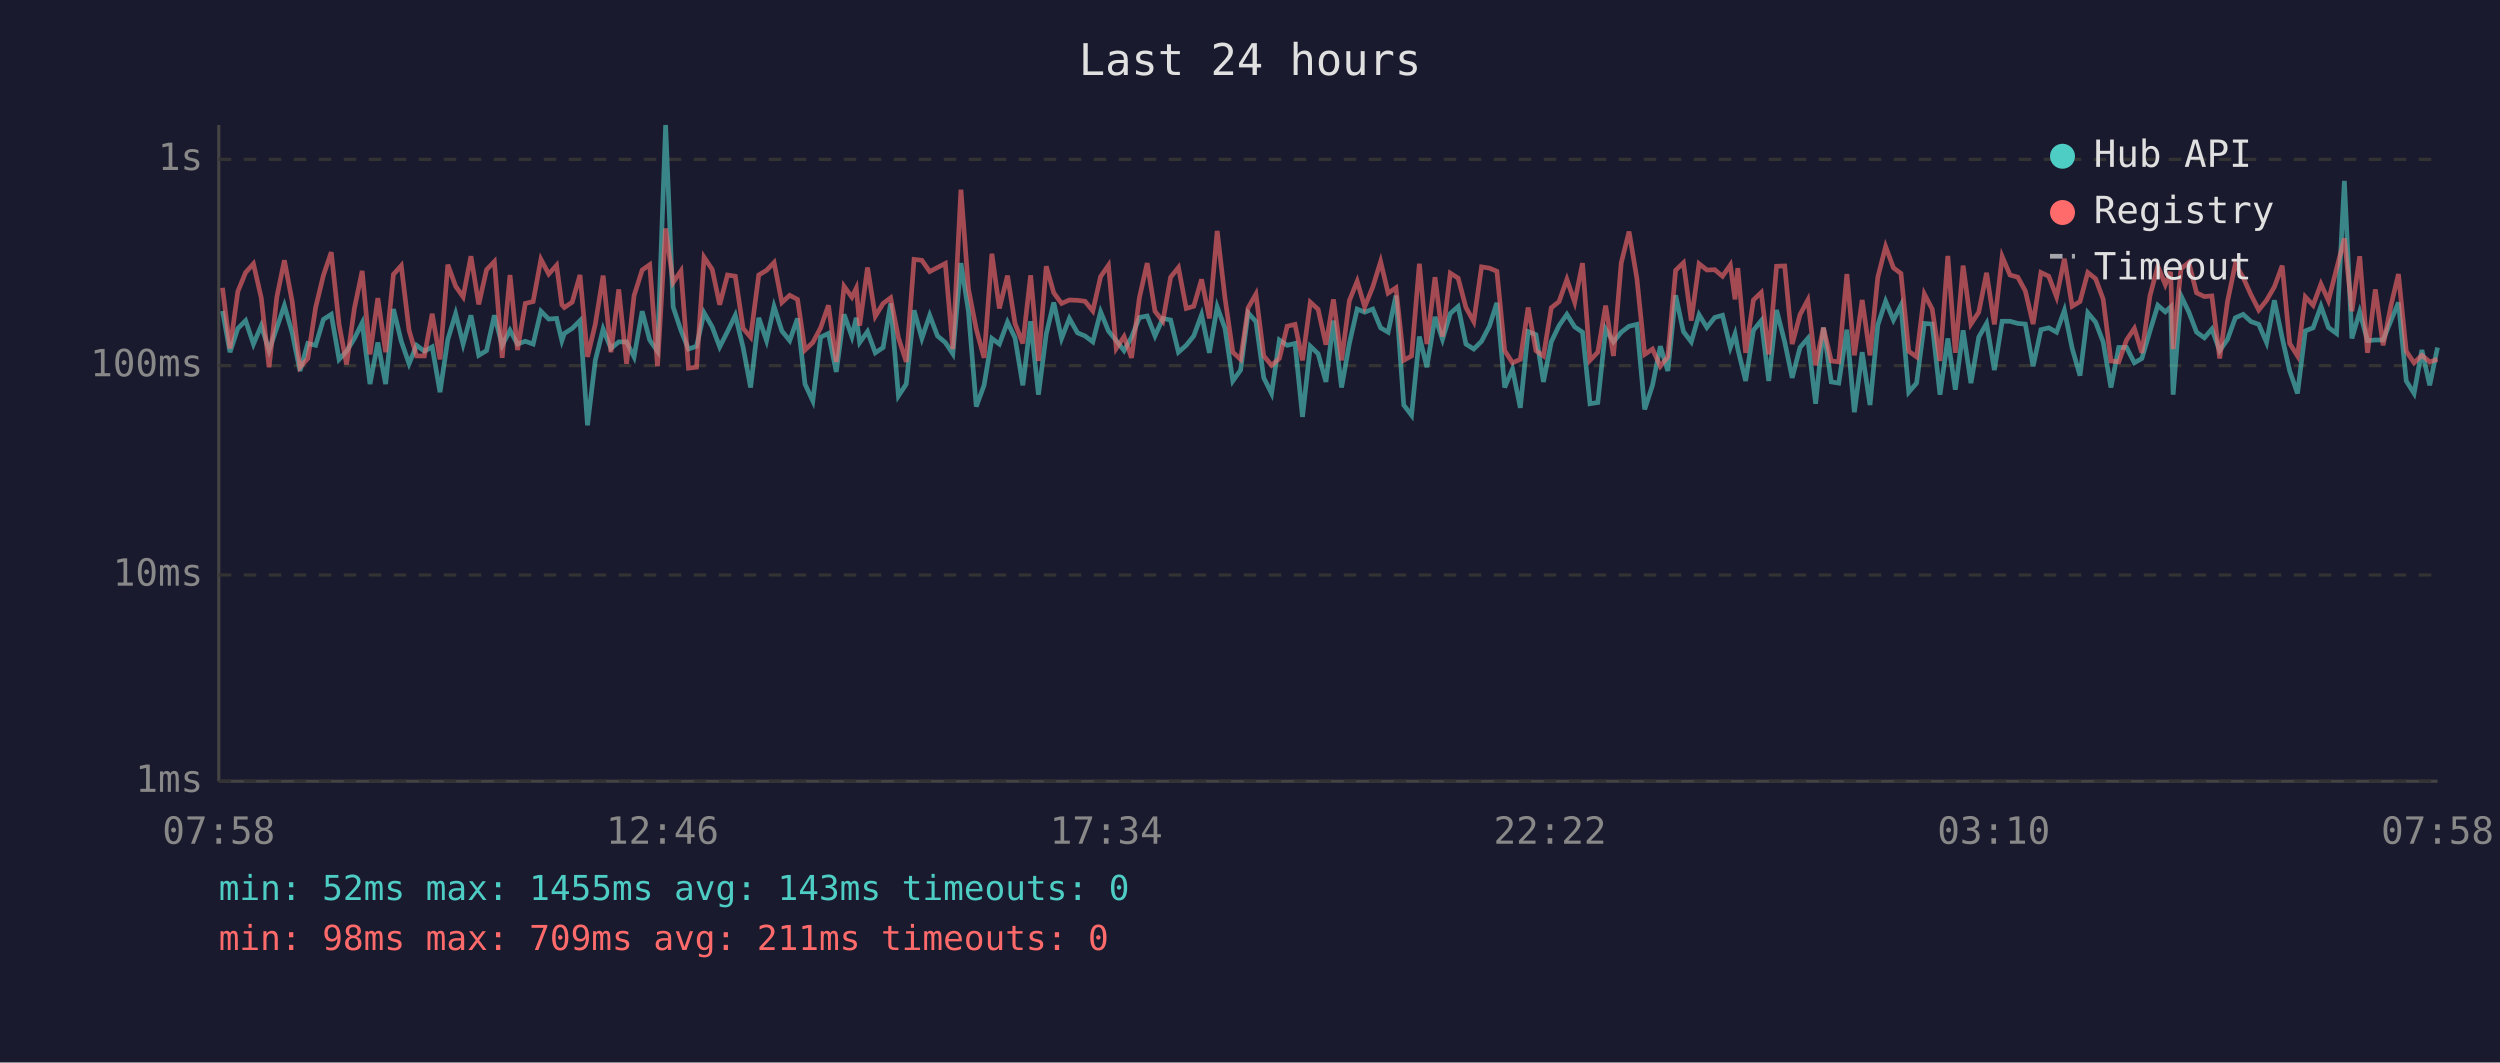
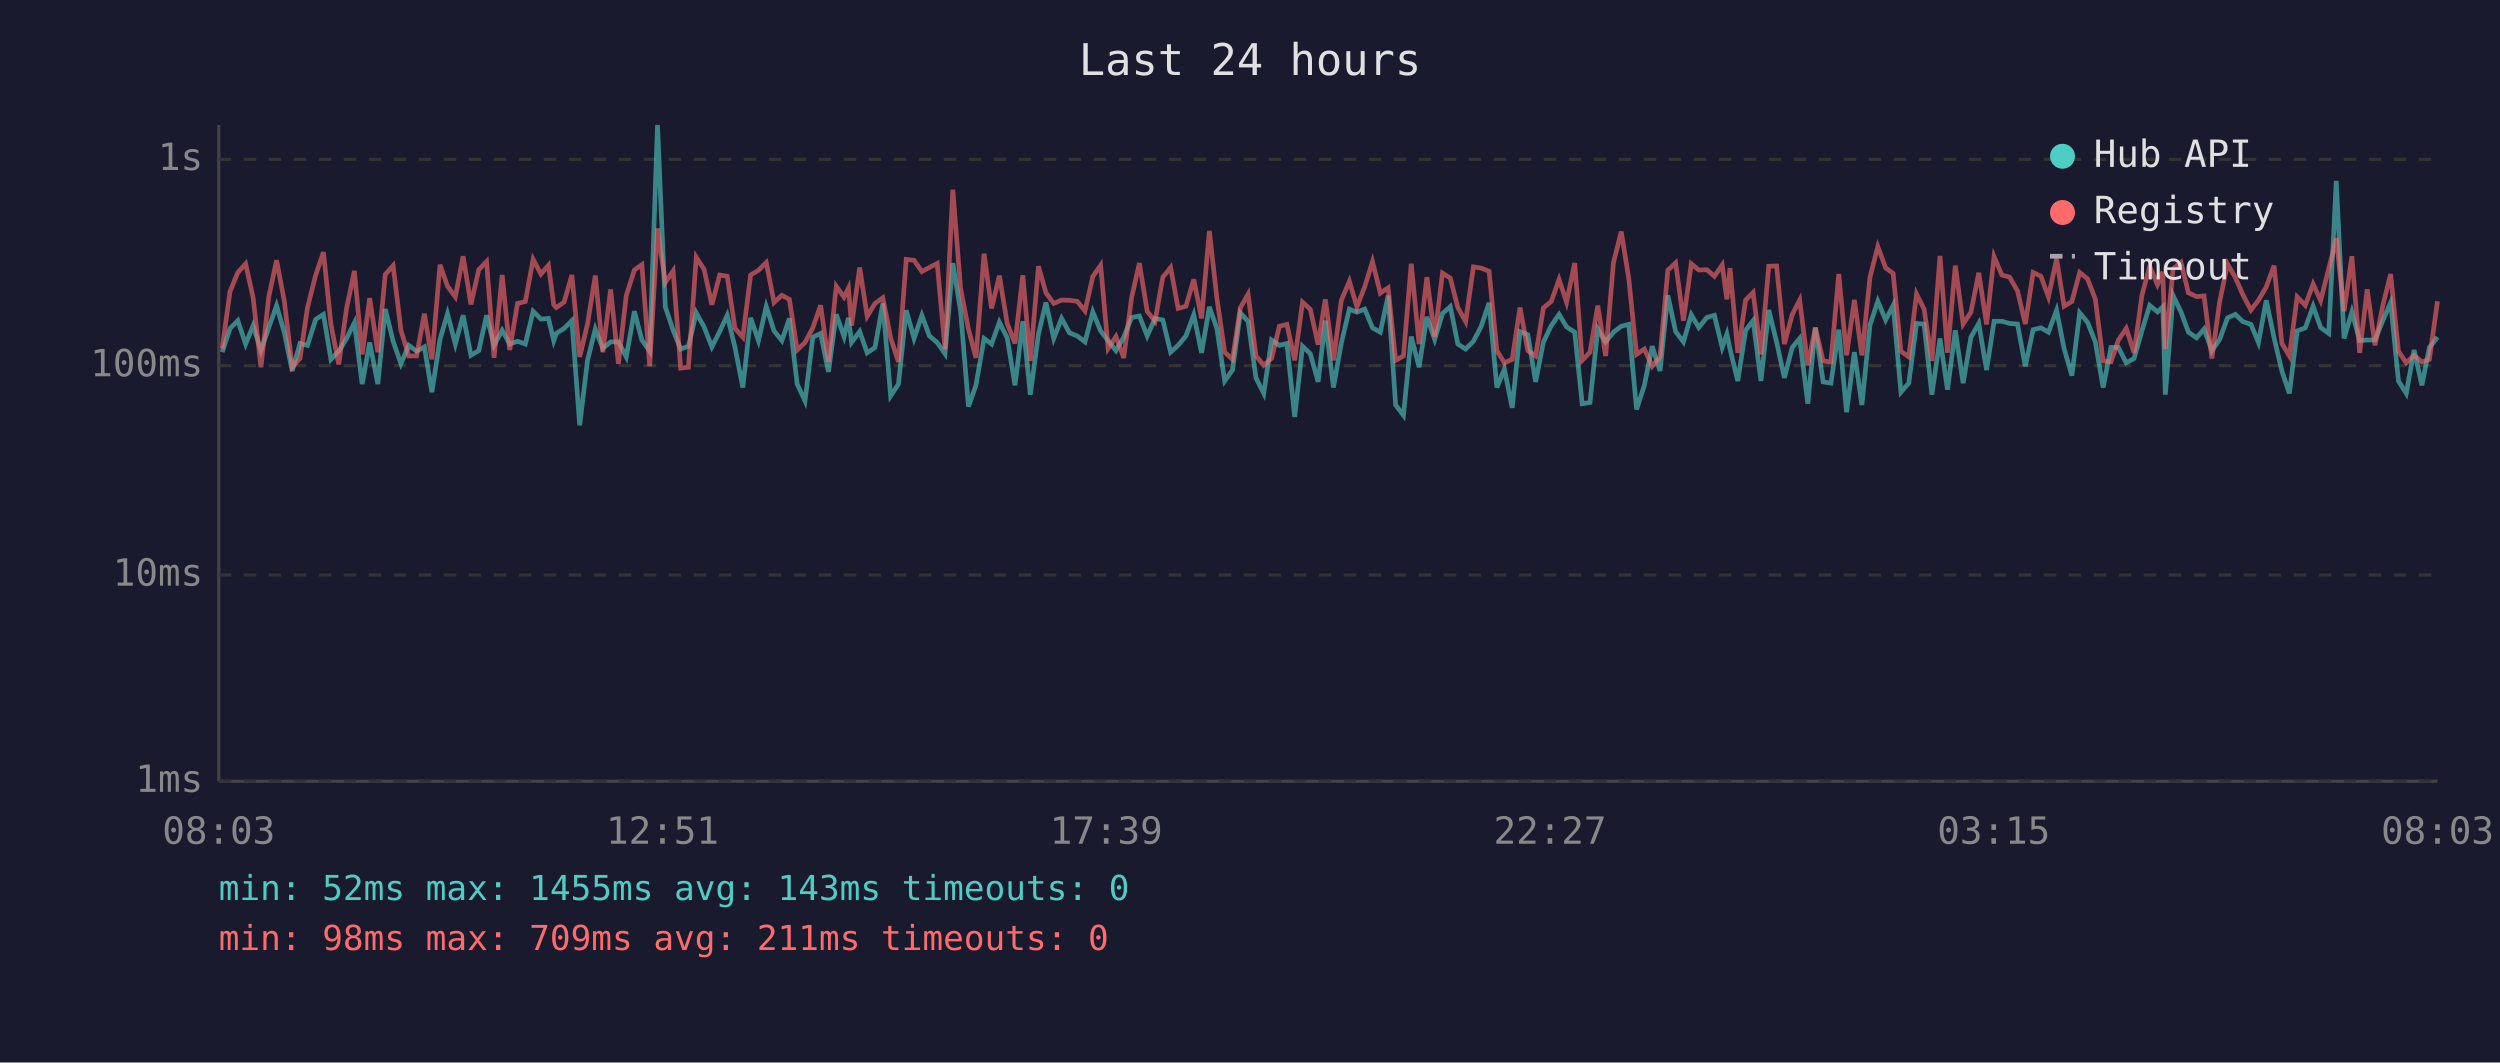
<svg xmlns="http://www.w3.org/2000/svg" viewBox="0 0 800 340" font-family="monospace" font-size="12">
  <rect width="800" height="340" fill="#1a1a2e" />
  <text x="400" y="24" fill="#e0e0e0" font-size="14" text-anchor="middle">Last 24 hours</text>
  <line x1="70" y1="40" x2="70" y2="250" stroke="#444" stroke-width="1" />
  <line x1="70" y1="250" x2="780" y2="250" stroke="#444" stroke-width="1" />
  <line x1="70" y1="250" x2="780" y2="250" stroke="#333" stroke-width="1" stroke-dasharray="4" />
  <text x="65" y="250" fill="#888" text-anchor="end" dominant-baseline="middle">1ms</text>
  <line x1="70" y1="184" x2="780" y2="184" stroke="#333" stroke-width="1" stroke-dasharray="4" />
  <text x="65" y="184" fill="#888" text-anchor="end" dominant-baseline="middle">10ms</text>
  <line x1="70" y1="117" x2="780" y2="117" stroke="#333" stroke-width="1" stroke-dasharray="4" />
  <text x="65" y="117" fill="#888" text-anchor="end" dominant-baseline="middle">100ms</text>
  <line x1="70" y1="51" x2="780" y2="51" stroke="#333" stroke-width="1" stroke-dasharray="4" />
  <text x="65" y="51" fill="#888" text-anchor="end" dominant-baseline="middle">1s</text>
-   <text x="70" y="270" fill="#888" text-anchor="middle">07:58</text>
-   <text x="212" y="270" fill="#888" text-anchor="middle">12:46</text>
-   <text x="354" y="270" fill="#888" text-anchor="middle">17:34</text>
-   <text x="496" y="270" fill="#888" text-anchor="middle">22:22</text>
-   <text x="638" y="270" fill="#888" text-anchor="middle">03:10</text>
-   <text x="780" y="270" fill="#888" text-anchor="middle">07:58</text>
-   <polyline points="71.2,99.5 73.6,112.7 76.1,105.1 78.6,102.6 81.1,110.1 83.6,104.2 86.1,112.2 88.6,104.8 91.0,97.8 93.5,106.5 96.0,118.7 98.5,109.9 101.0,110.5 103.5,102.2 106.0,100.6 108.5,115.0 110.9,112.4 113.4,108.3 115.9,103.3 118.4,122.9 120.9,109.6 123.4,122.9 125.9,98.9 128.4,109.2 130.9,116.4 133.3,110.5 135.8,112.4 138.3,111.0 140.8,125.5 143.3,108.6 145.8,100.4 148.2,110.1 150.7,100.9 153.2,113.7 155.7,112.2 158.2,100.9 160.7,110.5 163.2,105.7 165.6,110.1 168.1,109.2 170.6,110.1 173.1,99.6 175.6,102.1 178.1,101.9 179.8,109.0 180.6,106.7 183.1,105.1 185.6,102.6 188.0,136.1 190.5,115.3 193.0,105.3 195.5,111.5 198.0,109.4 200.5,109.4 202.9,114.2 205.5,99.6 207.9,108.8 210.4,112.4 213.0,40.0 215.4,98.2 217.9,105.7 220.3,111.7 222.9,110.8 225.3,100.1 227.9,104.6 230.3,111.0 232.8,106.1 235.3,100.9 237.8,111.2 240.2,124.0 242.8,101.7 245.3,109.0 247.7,98.1 250.2,105.9 252.7,109.0 255.2,101.9 257.6,122.9 260.1,128.3 262.6,107.9 265.1,106.7 267.6,119.0 270.1,100.6 272.6,107.7 274.0,101.7 275.1,109.6 277.6,106.1 280.1,112.9 282.6,111.2 285.0,97.1 287.5,126.7 290.0,122.9 292.5,99.3 295.0,108.3 297.5,100.9 300.0,107.5 302.5,109.6 304.9,113.2 307.5,84.2 309.9,99.6 312.4,130.1 314.9,123.3 317.4,108.3 319.8,110.1 322.4,103.1 324.8,108.1 327.3,123.3 329.8,102.8 332.3,126.3 334.8,106.9 337.2,96.8 339.7,108.3 342.2,101.9 344.8,106.5 347.2,107.5 349.7,109.4 352.2,99.8 354.7,105.9 357.2,109.0 359.7,112.2 362.1,107.9 364.6,101.6 367.1,101.1 369.6,107.5 372.1,101.9 374.6,102.4 377.1,112.7 379.6,110.5 382.0,107.5 384.5,100.7 387.0,112.9 389.5,98.2 392.0,105.1 394.5,121.9 397.0,118.4 399.4,100.1 401.9,102.9 404.4,120.9 406.9,125.9 409.4,108.8 411.9,110.5 414.4,109.9 416.8,133.4 419.3,110.8 421.8,113.2 424.3,122.2 426.7,102.6 429.3,124.0 431.8,109.9 434.3,98.9 436.7,99.9 439.3,98.9 441.8,104.9 444.2,106.3 446.7,94.6 449.2,129.6 451.7,132.9 454.2,107.7 456.6,117.5 459.2,101.4 461.6,108.6 464.1,100.3 466.6,98.1 469.1,110.1 471.6,111.7 474.1,109.2 476.6,104.4 479.0,96.9 481.5,124.0 484.0,118.1 486.5,130.5 489.0,106.1 491.5,107.1 493.9,122.2 496.4,109.4 498.9,104.2 501.4,100.6 503.9,104.6 506.4,106.3 508.8,129.2 511.3,128.8 513.8,105.3 516.3,109.4 518.8,106.3 521.3,104.4 523.8,103.8 526.3,131.0 528.8,123.3 531.3,110.8 533.7,118.7 536.2,94.5 538.7,106.1 541.2,109.4 543.7,100.7 546.2,104.8 548.7,101.6 551.2,100.9 553.7,111.2 555.2,106.9 556.1,111.7 558.6,121.9 561.1,105.7 563.6,102.6 566.0,121.9 568.5,99.2 571.1,109.4 573.5,120.9 576.0,111.2 578.5,108.3 581.0,129.2 583.5,104.8 586.0,122.2 588.4,122.6 591.0,105.5 593.4,131.9 595.9,112.7 598.4,129.6 600.9,104.0 603.4,96.4 605.9,102.4 608.3,97.7 610.8,125.5 613.3,122.6 615.8,103.5 618.3,103.7 620.8,126.3 623.3,108.3 625.7,124.7 628.2,105.7 630.7,122.6 633.2,107.9 635.7,103.5 638.2,118.4 640.7,102.8 643.2,102.8 645.7,103.5 648.1,103.7 650.6,117.2 653.1,105.5 655.6,104.9 658.1,106.3 660.6,99.3 663.1,111.5 665.6,120.2 668.1,100.1 670.6,103.1 673.0,109.4 675.5,124.0 678.0,111.2 680.5,111.2 683.0,116.1 685.4,114.7 688.0,105.9 690.5,97.7 692.9,99.8 694.6,98.2 695.4,126.3 697.9,94.6 700.4,99.8 702.9,106.3 705.4,108.1 707.8,105.3 710.3,112.2 712.8,108.6 715.3,101.7 717.8,100.6 720.3,102.9 722.8,103.8 725.3,109.6 727.8,96.1 730.3,108.1 732.7,118.7 735.2,125.9 737.7,105.9 740.2,104.9 742.7,98.0 745.1,104.8 747.7,106.7 750.2,57.9 752.6,108.3 755.1,99.8 757.6,109.0 760.1,108.8 762.6,108.8 765.1,102.6 767.5,96.8 770.0,121.9 772.5,125.9 775.0,112.0 777.5,123.3 780.0,111.2" fill="none" stroke="#4ecdc4" stroke-width="1.5" opacity="0.6" />
-   <polyline points="71.2,92.1 73.6,111.5 76.1,93.3 78.6,87.2 81.1,84.4 83.6,95.3 86.1,117.5 88.6,95.0 91.0,83.3 93.5,96.5 96.0,117.5 98.5,114.7 101.0,98.4 103.5,88.1 106.0,80.7 108.5,103.8 110.9,116.6 113.4,98.7 115.9,86.7 118.4,113.4 120.9,95.4 123.4,112.7 125.9,87.8 128.4,85.0 130.9,105.7 133.3,113.9 135.8,113.9 138.3,100.4 140.8,115.0 143.3,84.7 145.8,91.6 148.2,95.0 150.7,82.0 153.2,97.4 155.7,86.3 158.2,83.7 160.7,114.5 163.2,88.0 165.6,112.0 168.1,97.1 170.6,96.5 173.1,83.0 175.6,87.7 178.1,84.9 179.8,97.5 180.6,98.4 183.1,96.7 185.6,88.0 188.0,114.2 190.5,103.7 193.0,88.2 195.5,112.7 198.0,92.6 200.5,116.4 202.9,94.6 205.5,86.4 207.9,84.7 210.4,117.2 213.0,73.1 215.4,90.4 217.9,86.7 220.3,117.8 222.9,117.5 225.3,82.3 227.9,86.2 230.3,97.5 232.8,88.0 235.3,88.4 237.8,105.1 240.2,107.9 242.8,88.0 245.3,86.5 247.7,84.0 250.2,96.8 252.7,94.5 255.2,95.8 257.6,112.0 260.1,109.6 262.6,104.9 265.1,97.7 267.6,115.8 270.1,91.6 272.6,95.1 274.0,92.2 275.1,104.2 277.6,85.6 280.1,101.2 282.6,97.1 285.0,95.3 287.5,108.1 290.0,115.8 292.5,83.0 295.0,83.3 297.5,86.9 300.0,85.6 302.5,84.3 304.9,111.7 307.5,60.7 309.9,92.4 312.4,105.3 314.9,114.5 317.4,81.2 319.8,98.7 322.4,88.2 324.8,103.5 327.3,109.9 329.8,88.1 332.3,115.5 334.8,85.2 337.2,93.7 339.7,97.1 342.2,96.0 344.8,96.1 347.2,96.4 349.7,99.5 352.2,88.5 354.7,84.9 357.2,111.5 359.7,107.7 362.1,114.5 364.6,95.3 367.1,84.2 369.6,99.6 372.1,102.8 374.6,88.7 377.1,85.6 379.6,98.7 382.0,98.0 384.5,89.4 387.0,101.9 389.5,73.9 392.0,95.4 394.5,112.7 397.0,115.0 399.4,98.5 401.9,94.1 404.4,113.9 406.9,116.9 409.4,114.7 411.9,104.4 414.4,103.8 416.8,115.3 419.3,96.7 421.8,99.0 424.3,110.3 426.7,95.8 429.3,115.3 431.8,96.2 434.3,90.0 436.7,98.2 439.3,91.8 441.8,83.7 444.2,93.8 446.7,92.1 449.2,115.3 451.7,113.9 454.2,84.4 456.6,110.1 459.2,88.7 461.6,107.7 464.1,87.4 466.6,89.0 469.1,98.4 471.6,102.9 474.1,85.4 476.6,85.8 479.0,86.8 481.5,112.2 484.0,116.1 486.5,115.0 489.0,98.4 491.5,112.2 493.9,113.9 496.4,98.5 498.9,96.5 501.4,89.4 503.9,96.7 506.4,84.2 508.8,115.3 511.3,112.7 513.8,97.8 516.3,113.9 518.8,84.1 521.3,74.1 523.8,89.1 526.3,113.4 528.8,111.7 531.3,117.2 533.7,114.2 536.2,86.5 538.7,84.1 541.2,102.6 543.7,84.4 546.2,86.4 548.7,86.3 551.2,88.4 553.7,84.8 555.2,95.8 556.1,85.8 558.6,112.9 561.1,96.0 563.6,93.6 566.0,113.4 568.5,85.2 571.1,85.1 573.5,110.1 576.0,100.7 578.5,96.0 581.0,116.9 583.5,104.9 586.0,115.5 588.4,115.8 591.0,87.7 593.4,113.7 595.9,96.0 598.4,113.7 600.9,88.7 603.4,78.9 605.9,85.7 608.3,87.5 610.8,112.4 613.3,114.2 615.8,94.1 618.3,98.9 620.8,115.5 623.3,81.9 625.7,112.9 628.2,85.0 630.7,103.7 633.2,99.9 635.7,87.3 638.2,103.8 640.7,82.1 643.2,88.0 645.7,88.7 648.1,93.1 650.6,103.7 653.1,87.2 655.6,88.4 658.1,95.0 660.6,82.8 663.1,98.0 665.6,96.5 668.1,87.2 670.6,89.2 673.0,95.7 675.5,115.5 678.0,115.8 680.5,108.8 683.0,105.1 685.4,112.9 688.0,94.6 690.5,85.2 692.9,91.1 694.6,87.0 695.4,111.7 697.9,86.0 700.4,84.0 702.9,93.7 705.4,94.9 707.8,94.7 710.3,114.7 712.8,96.5 715.3,84.5 717.8,88.8 720.3,94.3 722.8,99.2 725.3,96.1 727.8,91.8 730.3,85.0 732.7,109.9 735.2,113.9 737.7,95.0 740.2,97.7 742.7,90.9 745.1,96.2 747.7,86.0 750.2,76.3 752.6,99.6 755.1,82.0 757.6,112.9 760.1,92.6 762.6,110.5 765.1,97.8 767.5,87.7 770.0,112.4 772.5,116.1 775.0,113.7 777.5,115.8 780.0,115.0" fill="none" stroke="#ff6b6b" stroke-width="1.5" opacity="0.6" />
+   <text x="70" y="270" fill="#888" text-anchor="middle">08:03</text>
+   <text x="212" y="270" fill="#888" text-anchor="middle">12:51</text>
+   <text x="354" y="270" fill="#888" text-anchor="middle">17:39</text>
+   <text x="496" y="270" fill="#888" text-anchor="middle">22:27</text>
+   <text x="638" y="270" fill="#888" text-anchor="middle">03:15</text>
+   <text x="780" y="270" fill="#888" text-anchor="middle">08:03</text>
+   <polyline points="71.1,112.7 73.6,105.1 76.1,102.6 78.6,110.1 81.0,104.2 83.5,112.2 86.0,104.8 88.5,97.8 91.0,106.5 93.5,118.7 96.0,109.9 98.4,110.5 101.0,102.2 103.5,100.6 105.9,115.0 108.4,112.4 110.9,108.3 113.4,103.3 115.9,122.9 118.3,109.6 120.9,122.9 123.3,98.9 125.8,109.2 128.3,116.4 130.8,110.5 133.3,112.4 135.8,111.0 138.2,125.5 140.8,108.6 143.2,100.4 145.7,110.1 148.2,100.9 150.7,113.7 153.2,112.2 155.7,100.9 158.1,110.5 160.7,105.7 163.1,110.1 165.6,109.2 168.1,110.1 170.6,99.6 173.1,102.1 175.5,101.9 177.2,109.0 178.0,106.7 180.5,105.1 183.0,102.6 185.5,136.1 188.0,115.3 190.5,105.3 192.9,111.5 195.4,109.4 197.9,109.4 200.4,114.2 203.0,99.6 205.4,108.8 207.9,112.4 210.4,40.0 212.9,98.2 215.4,105.7 217.8,111.7 220.3,110.8 222.8,100.1 225.3,104.6 227.8,111.0 230.3,106.1 232.7,100.9 235.2,111.2 237.7,124.0 240.2,101.7 242.7,109.0 245.2,98.1 247.7,105.9 250.2,109.0 252.6,101.9 255.1,122.9 257.6,128.3 260.1,107.9 262.6,106.7 265.1,119.0 267.6,100.6 270.1,107.7 271.5,101.7 272.5,109.6 275.1,106.1 277.5,112.9 280.0,111.2 282.5,97.1 285.0,126.7 287.5,122.9 290.0,99.3 292.5,108.3 295.0,100.9 297.4,107.5 299.9,109.6 302.4,113.2 304.9,84.2 307.4,99.6 309.9,130.1 312.3,123.3 314.9,108.3 317.3,110.1 319.8,103.1 322.3,108.1 324.8,123.3 327.3,102.8 329.7,126.3 332.3,106.9 334.7,96.8 337.2,108.3 339.7,101.9 342.2,106.5 344.7,107.5 347.2,109.4 349.7,99.8 352.2,105.9 354.6,109.0 357.1,112.2 359.6,107.9 362.1,101.6 364.6,101.1 367.1,107.5 369.6,101.9 372.1,102.4 374.6,112.7 377.0,110.5 379.5,107.5 382.0,100.7 384.5,112.9 387.0,98.2 389.4,105.1 391.9,121.9 394.4,118.4 396.9,100.1 399.4,102.9 401.9,120.9 404.4,125.9 406.9,108.8 409.4,110.5 411.8,109.9 414.3,133.4 416.8,110.8 419.3,113.2 421.8,122.2 424.1,102.6 426.7,124.0 429.2,109.9 431.8,98.9 434.2,99.9 436.7,98.9 439.2,104.9 441.7,106.3 444.2,94.6 446.6,129.6 449.1,132.9 451.6,107.7 454.1,117.5 456.6,101.4 459.1,108.6 461.6,100.3 464.1,98.1 466.5,110.1 469.0,111.7 471.5,109.2 474.0,104.4 476.5,96.9 479.0,124.0 481.4,118.1 483.9,130.5 486.4,106.1 488.9,107.1 491.4,122.2 493.9,109.4 496.4,104.2 498.9,100.6 501.3,104.6 503.9,106.3 506.3,129.2 508.8,128.8 511.3,105.3 513.8,109.4 516.3,106.3 518.8,104.4 521.2,103.8 523.7,131.0 526.2,123.3 528.7,110.8 531.2,118.7 533.7,94.5 536.2,106.1 538.7,109.4 541.2,100.7 543.6,104.8 546.2,101.6 548.6,100.9 551.1,111.2 552.6,106.9 553.6,111.7 556.1,121.9 558.6,105.7 561.0,102.6 563.5,121.9 566.0,99.2 568.5,109.4 571.0,120.9 573.5,111.2 575.9,108.3 578.5,129.2 580.9,104.8 583.4,122.2 585.9,122.6 588.4,105.5 590.9,131.9 593.4,112.7 595.8,129.6 598.4,104.0 600.9,96.4 603.4,102.4 605.8,97.7 608.3,125.5 610.8,122.6 613.3,103.5 615.7,103.7 618.2,126.3 620.8,108.3 623.2,124.7 625.7,105.7 628.2,122.6 630.7,107.9 633.2,103.5 635.7,118.4 638.1,102.8 640.6,102.8 643.1,103.5 645.6,103.7 648.1,117.2 650.6,105.5 653.1,104.9 655.5,106.3 658.1,99.3 660.5,111.5 663.0,120.2 665.5,100.1 668.0,103.1 670.5,109.4 673.0,124.0 675.5,111.2 677.9,111.2 680.4,116.1 682.9,114.7 685.4,105.9 687.9,97.7 690.4,99.8 692.1,98.2 692.9,126.3 695.4,94.6 697.9,99.8 700.3,106.3 702.9,108.1 705.3,105.3 707.8,112.2 710.3,108.6 712.8,101.7 715.3,100.6 717.7,102.9 720.3,103.8 722.7,109.6 725.2,96.1 727.7,108.1 730.2,118.7 732.6,125.9 735.1,105.9 737.7,104.9 740.2,98.0 742.6,104.8 745.2,106.7 747.6,57.9 750.1,108.3 752.6,99.8 755.1,109.0 757.5,108.8 760.0,108.8 762.5,102.6 765.0,96.8 767.5,121.9 770.0,125.9 772.5,112.0 775.0,123.3 777.4,111.2 780.0,107.9" fill="none" stroke="#4ecdc4" stroke-width="1.5" opacity="0.6" />
+   <polyline points="71.1,111.5 73.6,93.3 76.1,87.2 78.6,84.4 81.0,95.3 83.5,117.5 86.0,95.0 88.5,83.3 91.0,96.5 93.5,117.5 96.0,114.7 98.4,98.4 101.0,88.1 103.5,80.7 105.9,103.8 108.4,116.6 110.9,98.7 113.4,86.7 115.9,113.4 118.3,95.4 120.9,112.7 123.3,87.8 125.8,85.0 128.3,105.7 130.8,113.9 133.3,113.9 135.8,100.4 138.2,115.0 140.8,84.7 143.2,91.6 145.7,95.0 148.2,82.0 150.7,97.4 153.2,86.3 155.7,83.7 158.1,114.5 160.7,88.0 163.1,112.0 165.6,97.1 168.1,96.5 170.6,83.0 173.1,87.7 175.5,84.9 177.2,97.5 178.0,98.4 180.5,96.7 183.0,88.0 185.5,114.2 188.0,103.7 190.5,88.2 192.9,112.7 195.4,92.6 197.9,116.4 200.4,94.6 203.0,86.4 205.4,84.7 207.9,117.2 210.4,73.1 212.9,90.4 215.4,86.7 217.8,117.8 220.3,117.5 222.8,82.3 225.3,86.2 227.8,97.5 230.3,88.0 232.7,88.4 235.2,105.1 237.7,107.9 240.2,88.0 242.7,86.5 245.2,84.0 247.7,96.8 250.2,94.5 252.6,95.8 255.1,112.0 257.6,109.6 260.1,104.9 262.6,97.7 265.1,115.8 267.6,91.6 270.1,95.1 271.5,92.2 272.5,104.2 275.1,85.6 277.5,101.2 280.0,97.1 282.5,95.3 285.0,108.1 287.5,115.8 290.0,83.0 292.5,83.3 295.0,86.9 297.4,85.6 299.9,84.3 302.4,111.7 304.9,60.7 307.4,92.4 309.9,105.3 312.3,114.5 314.9,81.2 317.3,98.7 319.8,88.2 322.3,103.5 324.8,109.9 327.3,88.1 329.7,115.5 332.3,85.2 334.7,93.7 337.2,97.1 339.7,96.0 342.2,96.1 344.7,96.4 347.2,99.5 349.7,88.5 352.2,84.9 354.6,111.5 357.1,107.7 359.6,114.5 362.1,95.3 364.6,84.2 367.1,99.6 369.6,102.8 372.1,88.7 374.6,85.6 377.0,98.7 379.5,98.0 382.0,89.4 384.5,101.9 387.0,73.9 389.4,95.4 391.9,112.7 394.4,115.0 396.9,98.5 399.4,94.1 401.9,113.9 404.4,116.9 406.9,114.7 409.4,104.4 411.8,103.8 414.3,115.3 416.8,96.7 419.3,99.0 421.8,110.3 424.1,95.8 426.7,115.3 429.2,96.2 431.8,90.0 434.2,98.2 436.7,91.8 439.2,83.7 441.7,93.8 444.2,92.1 446.6,115.3 449.1,113.9 451.6,84.4 454.1,110.1 456.6,88.7 459.1,107.7 461.6,87.4 464.1,89.0 466.5,98.4 469.0,102.9 471.5,85.4 474.0,85.8 476.5,86.8 479.0,112.2 481.4,116.1 483.9,115.0 486.4,98.4 488.9,112.2 491.4,113.9 493.9,98.5 496.4,96.5 498.9,89.4 501.3,96.7 503.9,84.2 506.3,115.3 508.8,112.7 511.3,97.8 513.8,113.9 516.3,84.1 518.8,74.1 521.2,89.1 523.7,113.4 526.2,111.7 528.7,117.2 531.2,114.2 533.7,86.5 536.2,84.1 538.7,102.6 541.2,84.4 543.6,86.4 546.2,86.3 548.6,88.4 551.1,84.8 552.6,95.8 553.6,85.8 556.1,112.9 558.6,96.0 561.0,93.6 563.5,113.4 566.0,85.2 568.5,85.1 571.0,110.1 573.5,100.7 575.9,96.0 578.5,116.9 580.9,104.9 583.4,115.5 585.9,115.8 588.4,87.7 590.9,113.7 593.4,96.0 595.8,113.7 598.4,88.7 600.9,78.9 603.4,85.7 605.8,87.5 608.3,112.4 610.8,114.2 613.3,94.1 615.7,98.9 618.2,115.5 620.8,81.9 623.2,112.9 625.7,85.0 628.2,103.7 630.7,99.9 633.2,87.3 635.7,103.8 638.1,82.1 640.6,88.0 643.1,88.7 645.6,93.1 648.1,103.7 650.6,87.2 653.1,88.4 655.5,95.0 658.1,82.8 660.5,98.0 663.0,96.5 665.5,87.2 668.0,89.2 670.5,95.7 673.0,115.5 675.5,115.8 677.9,108.8 680.4,105.1 682.9,112.9 685.4,94.6 687.9,85.2 690.4,91.1 692.1,87.0 692.9,111.7 695.4,86.0 697.9,84.0 700.3,93.7 702.9,94.9 705.3,94.7 707.8,114.7 710.3,96.5 712.8,84.5 715.3,88.8 717.7,94.3 720.3,99.2 722.7,96.1 725.2,91.8 727.7,85.0 730.2,109.9 732.6,113.9 735.1,95.0 737.7,97.7 740.2,90.9 742.6,96.2 745.2,86.0 747.6,76.3 750.1,99.6 752.6,82.0 755.1,112.9 757.5,92.6 760.0,110.5 762.5,97.8 765.0,87.7 767.5,112.4 770.0,116.1 772.5,113.7 775.0,115.8 777.4,115.0 780.0,96.4" fill="none" stroke="#ff6b6b" stroke-width="1.5" opacity="0.6" />
  <circle cx="660" cy="50" r="4" fill="#4ecdc4" />
  <text x="670" y="50" fill="#e0e0e0" dominant-baseline="middle">Hub API</text>
  <circle cx="660" cy="68" r="4" fill="#ff6b6b" />
  <text x="670" y="68" fill="#e0e0e0" dominant-baseline="middle">Registry</text>
  <line x1="656" y1="82" x2="664" y2="82" stroke="#e0e0e0" stroke-width="1.5" stroke-dasharray="4,3" opacity="0.7" />
  <text x="670" y="86" fill="#e0e0e0" dominant-baseline="middle">Timeout</text>
  <text x="70" y="288" fill="#4ecdc4" font-size="11">min: 52ms  max: 1455ms  avg: 143ms  timeouts: 0</text>
  <text x="70" y="304" fill="#ff6b6b" font-size="11">min: 98ms  max: 709ms  avg: 211ms  timeouts: 0</text>
</svg>
